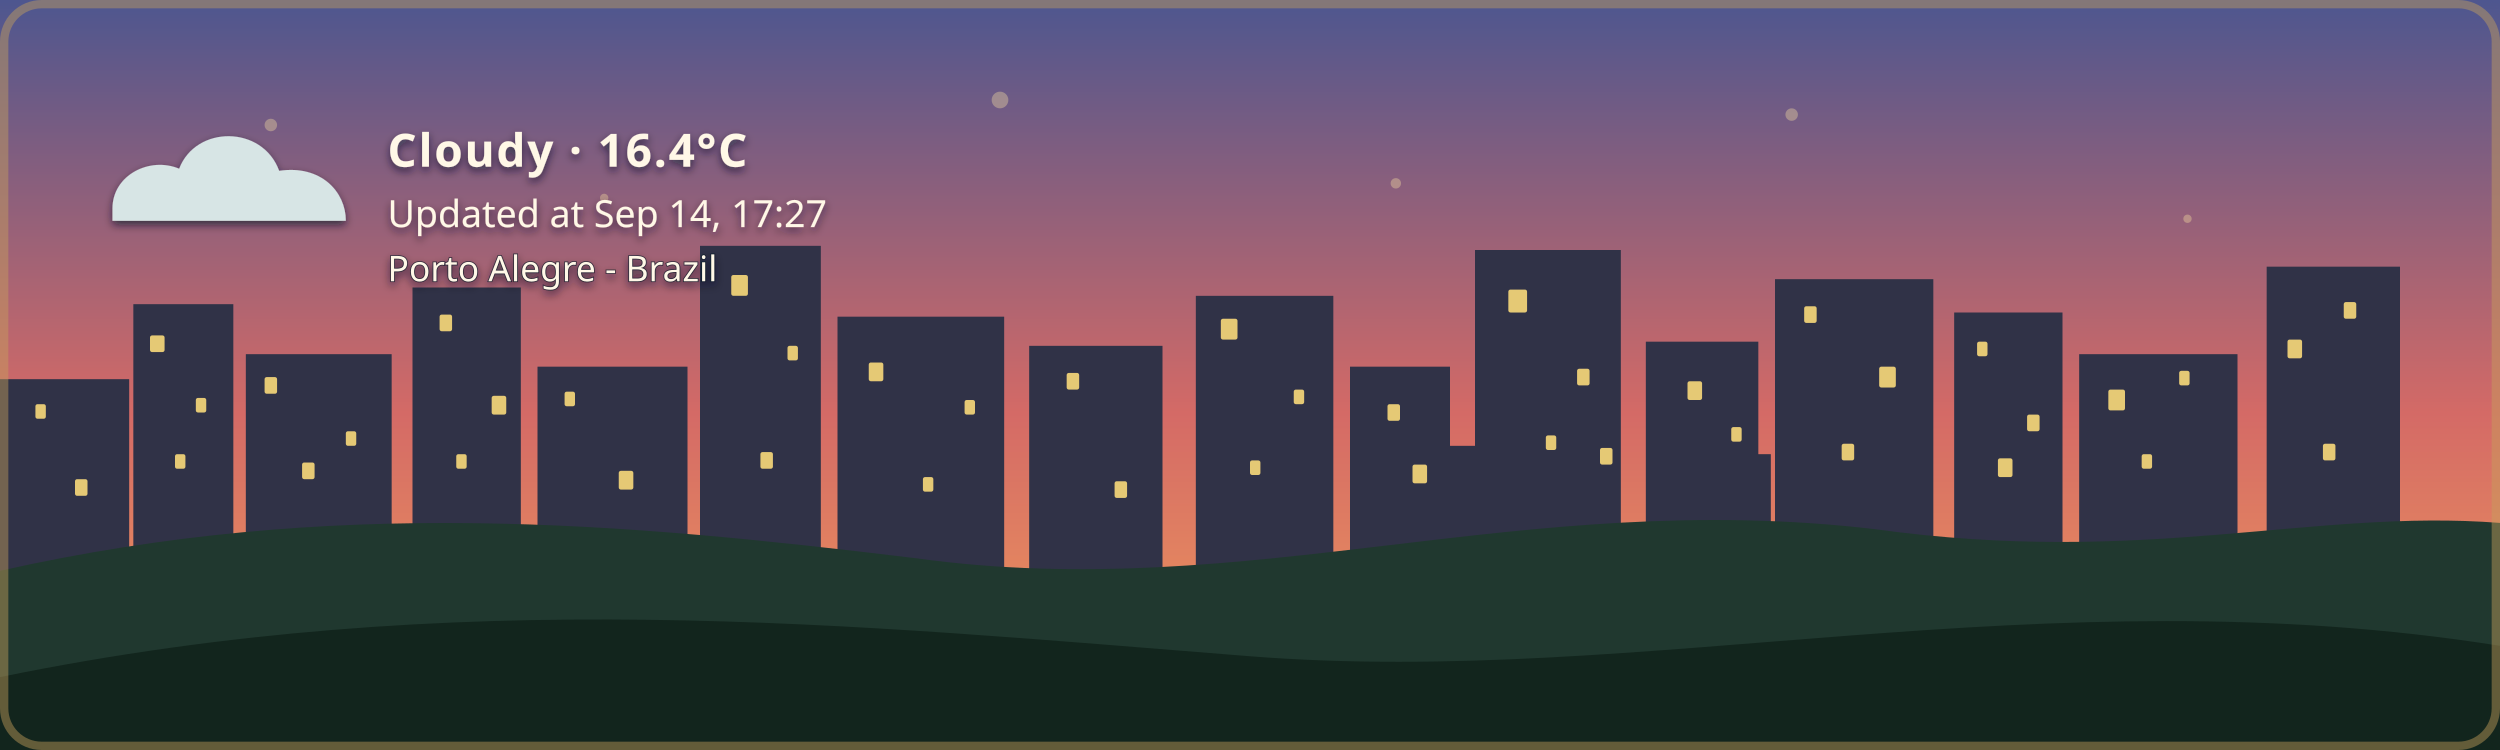
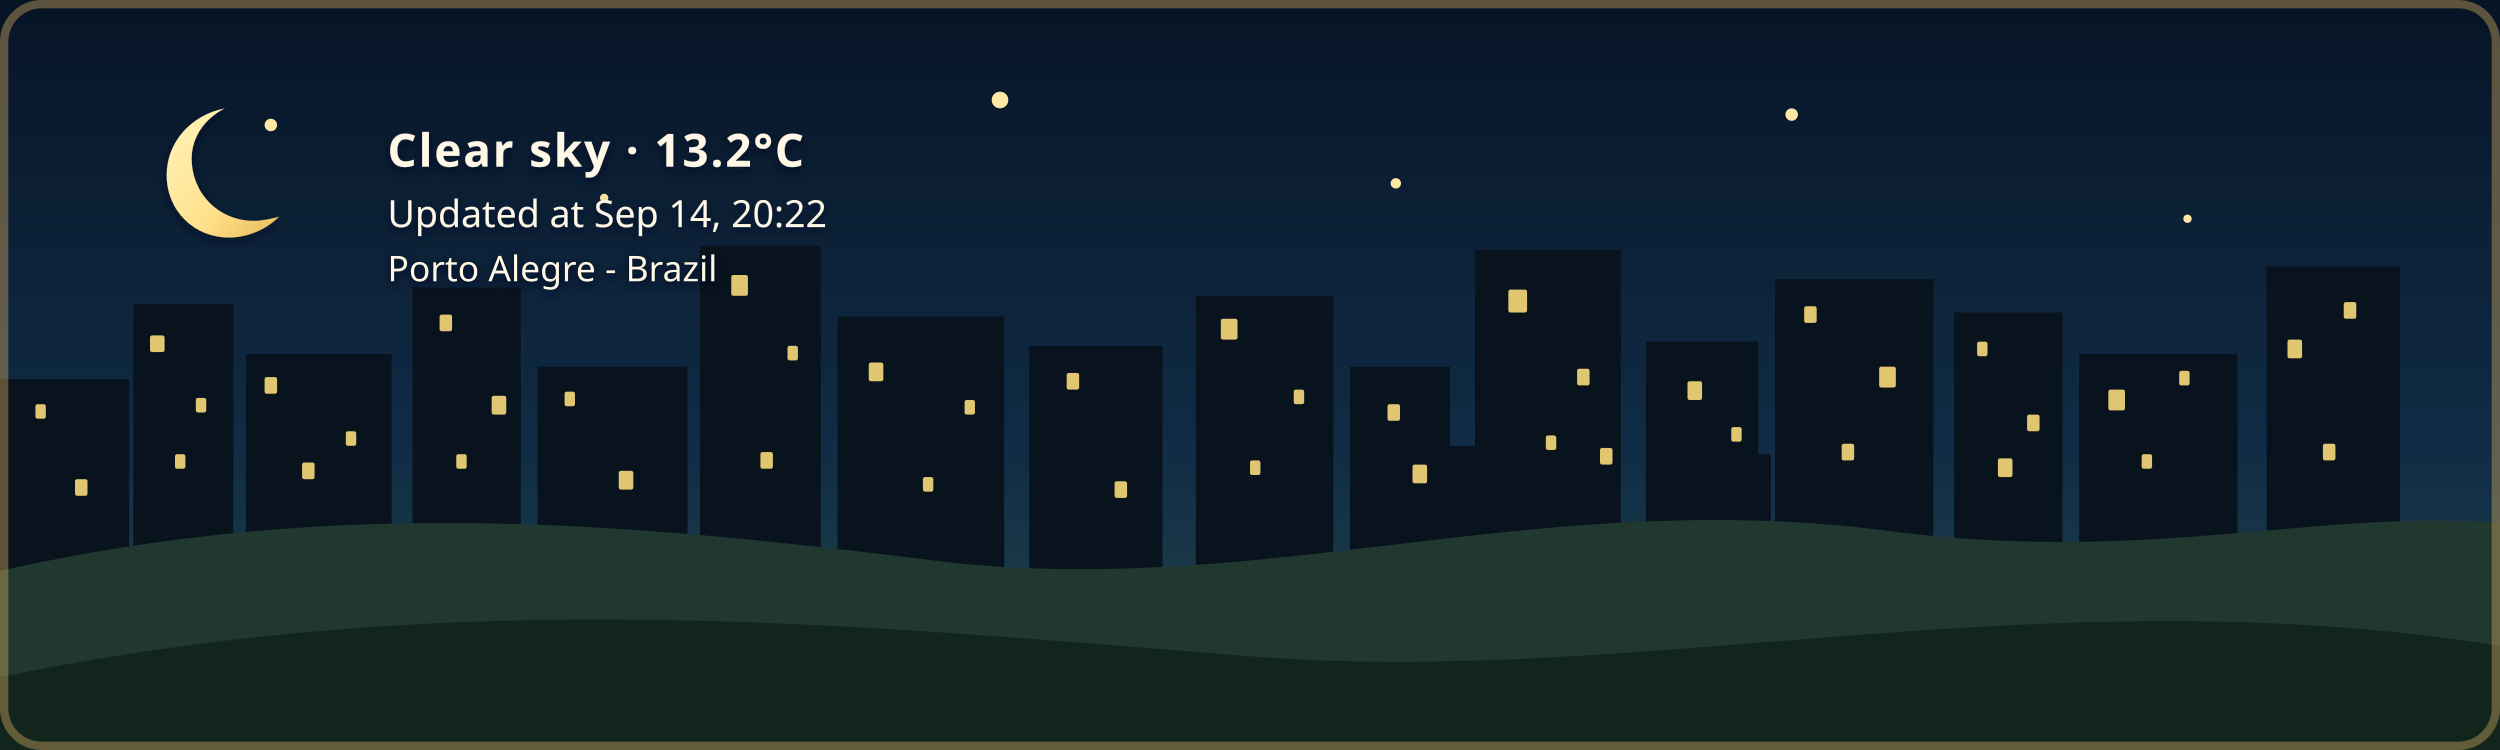
- <svg xmlns="http://www.w3.org/2000/svg" width="1200" height="360" viewBox="0 0 1200 360" role="img" aria-labelledby="title description" class="github-time-sunset weather-cloudy alert-none" data-temperature="16.4°C" lang="en-US">
+ <svg xmlns="http://www.w3.org/2000/svg" width="1200" height="360" viewBox="0 0 1200 360" role="img" aria-labelledby="title description" class="github-time-night weather-clear alert-none" data-temperature="13.2°C" lang="en-US">
  <defs>
    <linearGradient id="daySky" x1="0" y1="0" x2="0" y2="1">
      <stop offset="0%" stop-color="#87c9e8" />
      <stop offset="65%" stop-color="#f6d99a" />
      <stop offset="100%" stop-color="#f4b66e" />
    </linearGradient>
    <linearGradient id="sunsetSky" x1="0" y1="0" x2="0" y2="1">
      <stop offset="0%" stop-color="#4d568f" />
      <stop offset="55%" stop-color="#d46a66" />
      <stop offset="100%" stop-color="#f4a259" />
    </linearGradient>
    <linearGradient id="nightSky" x1="0" y1="0" x2="0" y2="1">
      <stop offset="0%" stop-color="#071426" />
      <stop offset="60%" stop-color="#102c46" />
      <stop offset="100%" stop-color="#244b4a" />
    </linearGradient>
    <linearGradient id="dawnSky" x1="0" y1="0" x2="0" y2="1">
      <stop offset="0%" stop-color="#766b9f" />
      <stop offset="55%" stop-color="#d7939b" />
      <stop offset="100%" stop-color="#f4c280" />
    </linearGradient>
    <radialGradient id="weatherSunFill" cx="35%" cy="30%" r="72%">
      <stop offset="0%" stop-color="#fff4b8" />
      <stop offset="58%" stop-color="#ffdc7a" />
      <stop offset="100%" stop-color="#f2b84f" />
    </radialGradient>
    <linearGradient id="weatherMoonFill" x1="0" y1="0" x2="1" y2="1">
      <stop offset="0%" stop-color="#fff4bd" />
      <stop offset="62%" stop-color="#ffe08a" />
      <stop offset="100%" stop-color="#e9b957" />
    </linearGradient>
    <filter id="weatherContentShadow" x="-20" y="-20" width="500" height="180" filterUnits="userSpaceOnUse">
      <feGaussianBlur in="SourceAlpha" stdDeviation="2" result="shadowBlur" />
      <feOffset in="shadowBlur" dx="0" dy="2" result="shadowOffset" />
      <feFlood flood-color="#071426" flood-opacity="0.65" result="shadowColor" />
      <feComposite in="shadowColor" in2="shadowOffset" operator="in" result="shadow" />
      <feMerge>
        <feMergeNode in="shadow" />
        <feMergeNode in="SourceGraphic" />
      </feMerge>
    </filter>
  </defs>
  <style>
    /* The sky state is updated by the GitHub Action based on local time. */

    .sky {
      animation: none !important;
    }

    .github-time-day .day-sky,
    .github-time-sunset .sunset-sky,
    .github-time-night .night-sky,
    .github-time-dawn .dawn-sky {
      opacity: 1;
    }

    .github-time-day .sunset-sky,
    .github-time-day .night-sky,
    .github-time-day .dawn-sky,
    .github-time-sunset .day-sky,
    .github-time-sunset .night-sky,
    .github-time-sunset .dawn-sky,
    .github-time-night .day-sky,
    .github-time-night .sunset-sky,
    .github-time-night .dawn-sky,
    .github-time-dawn .day-sky,
    .github-time-dawn .sunset-sky,
    .github-time-dawn .night-sky {
      opacity: 0;
    }

    .github-time-day .day-sky,
    .github-time-sunset .sunset-sky,
    .github-time-night .night-sky,
    .github-time-dawn .dawn-sky {
      animation: sky-fade-in 2.5s ease both !important;
    }

    .weather-effect {
      display: none;
    }

    .github-time-night.weather-clear .weather-moon,
    .github-time-day.weather-clear .weather-sun,
    .github-time-sunset.weather-clear .weather-sun,
    .github-time-dawn.weather-clear .weather-sun,
    .weather-cloudy .weather-cloud,
    .weather-rain .weather-cloud,
    .weather-rain .weather-rainfall,
    .weather-wind-rain .weather-cloud,
    .weather-wind-rain .weather-wind,
    .weather-wind-rain .weather-wind-rainfall,
    .weather-storm .weather-cloud,
    .weather-storm .weather-rainfall,
    .weather-storm .weather-lightning,
    .weather-snow .weather-cloud,
    .weather-snow .weather-snowfall {
      display: block;
    }

    .weather-sun {
      transform-box: fill-box;
      transform-origin: center;
      animation: weather-pulse 4s ease-in-out infinite;
    }

    .weather-moon {
      animation: moon-glow 4s ease-in-out infinite;
    }

    .weather-cloud path {
      animation: cloud-drift 8s ease-in-out infinite alternate;
    }

    .weather-rainfall path {
      animation: rain-fall 1.4s linear infinite;
    }

    .weather-rainfall path:nth-child(2) {
      animation-delay: 0.35s;
    }

    .weather-rainfall path:nth-child(3) {
      animation-delay: 0.7s;
    }

    .weather-wind-rainfall path {
      animation: wind-rain-fall 1.15s linear infinite;
    }

    .weather-wind-rainfall path:nth-child(2) {
      animation-delay: 0.3s;
    }

    .weather-wind-rainfall path:nth-child(3) {
      animation-delay: 0.6s;
    }

    .weather-wind path {
      animation: wind-sweep 1.8s ease-in-out infinite;
    }

    .weather-wind path:nth-child(2) {
      animation-delay: 0.45s;
    }

    .weather-snowfall circle {
      animation: snow-fall 3s ease-in-out infinite;
    }

    .weather-snowfall circle:nth-child(2) {
      animation-delay: 1s;
    }

    .weather-snowfall circle:nth-child(3) {
      animation-delay: 2s;
    }

    .weather-lightning {
      animation: lightning-flash 4s ease-in-out infinite;
    }

    svg.github-time-day .city-back,
    svg.github-time-day .city-mid {
      fill: #36545a;
    }

    svg.github-time-sunset .city-back,
    svg.github-time-sunset .city-mid {
      fill: #303247;
    }

    svg.github-time-night .city-back,
    svg.github-time-night .city-mid {
      fill: #08131d;
    }

    svg.github-time-dawn .city-back,
    svg.github-time-dawn .city-mid {
      fill: #404158;
    }

    .city-window {
      opacity: 0;
      fill: #f8d97a;
    }

    svg.github-time-night .city-window,
    svg.github-time-dawn .city-window,
    svg.github-time-sunset .city-window {
      opacity: 0.9;
    }

    .city-window rect {
      animation: city-window-toggle-a 20s steps(1, end) infinite;
    }

    .city-window rect:nth-child(3n) {
      animation-name: city-window-toggle-b;
      animation-delay: -4s;
    }

    .city-window rect:nth-child(4n) {
      animation-name: city-window-toggle-c;
      animation-delay: -9s;
    }

    .city-window rect:nth-child(5n) {
      animation-name: city-window-toggle-d;
      animation-delay: -13s;
    }

    .city-window rect:nth-child(7n) {
      animation-name: city-window-toggle-e;
      animation-delay: -17s;
    }

    #weather-alert-level,
    #weather-alert-detail {
      display: none;
    }

    svg.alert-yellow #weather-alert-level,
    svg.alert-yellow #weather-alert-detail,
    svg.alert-orange #weather-alert-level,
    svg.alert-orange #weather-alert-detail,
    svg.alert-red #weather-alert-level,
    svg.alert-red #weather-alert-detail {
      display: block;
    }

    svg.alert-yellow #weather-alert-level {
      fill: #f4d35e;
    }

    svg.alert-yellow #weather-alert-detail {
      fill: #fff3b3;
    }

    svg.alert-orange #weather-alert-level {
      fill: #f9a74f;
    }

    svg.alert-orange #weather-alert-detail {
      fill: #ffd0a0;
    }

    svg.alert-red #weather-alert-level {
      fill: #ff675c;
    }

    svg.alert-red #weather-alert-detail {
      fill: #ffc2bf;
    }

    #weather-description,
    #weather-time,
    #weather-alert-level,
    #weather-alert-detail,
    #weather-location {
      animation: info-fade-in 1.5s ease both;
      font-family: sans-serif;
    }

    #weather-description {
      letter-spacing: 0.04em;
    }

    @keyframes sky-fade-in {
      from {
        opacity: 0;
      }

      to {
        opacity: 1;
      }
    }

    @keyframes info-fade-in {
      from {
        opacity: 0;
        transform: translateY(6px);
      }

      to {
        opacity: 1;
        transform: translateY(0);
      }
    }

    @keyframes weather-pulse {
      0%,
      100% {
        opacity: 0.85;
        transform: scale(0.96);
      }

      50% {
        opacity: 1;
        transform: scale(1.04);
      }
    }

    @keyframes moon-glow {
      0%,
      100% {
        opacity: 0.8;
      }

      50% {
        opacity: 1;
      }
    }

    @keyframes cloud-drift {
      from {
        transform: translateX(-5px);
      }

      to {
        transform: translateX(8px);
      }
    }

    @keyframes rain-fall {
      0% {
        opacity: 0;
        transform: translateY(-7px);
      }

      25%,
      75% {
        opacity: 1;
      }

      100% {
        opacity: 0;
        transform: translateY(10px);
      }
    }

    @keyframes wind-rain-fall {
      0% {
        opacity: 0;
        transform: translate(-6px, -5px);
      }

      25%,
      75% {
        opacity: 1;
      }

      100% {
        opacity: 0;
        transform: translate(8px, 10px);
      }
    }

    @keyframes wind-sweep {
      0%,
      100% {
        opacity: 0.3;
        transform: translateX(-7px);
      }

      50% {
        opacity: 1;
        transform: translateX(6px);
      }
    }

    @keyframes snow-fall {
      0%,
      100% {
        opacity: 0.35;
        transform: translateY(-5px);
      }

      50% {
        opacity: 1;
        transform: translate(5px, 8px);
      }
    }

    @keyframes lightning-flash {
      0%,
      88%,
      100% {
        opacity: 0;
      }

      90%,
      93% {
        opacity: 1;
      }
    }

    @keyframes city-window-toggle-a {
      0%,
      19%,
      61%,
      100% {
        opacity: 1;
      }

      20%,
      60% {
        opacity: 0;
      }
    }

    @keyframes city-window-toggle-b {
      0%,
      34%,
      76%,
      100% {
        opacity: 0;
      }

      35%,
      75% {
        opacity: 1;
      }
    }

    @keyframes city-window-toggle-c {
      0%,
      24%,
      46%,
      100% {
        opacity: 1;
      }

      25%,
      45% {
        opacity: 0;
      }
    }

    @keyframes city-window-toggle-d {
      0%,
      49%,
      86%,
      100% {
        opacity: 1;
      }

      50%,
      85% {
        opacity: 0;
      }
    }

    @keyframes city-window-toggle-e {
      0%,
      14%,
      56%,
      100% {
        opacity: 0;
      }

      15%,
      55% {
        opacity: 1;
      }
    }

    .stars {
      opacity: 0;
    }

    .github-time-sunset .stars,
    .github-time-dawn .stars {
      opacity: 0.35;
    }

    .github-time-night .stars {
      opacity: 1;
    }

    .star {
      animation: twinkle 2.5s ease-in-out infinite;
      transform-box: fill-box;
      transform-origin: center;
    }

    .star:nth-child(2) {
      animation-delay: 0.5s;
    }

    .star:nth-child(3) {
      animation-delay: 1s;
    }

    .star:nth-child(4) {
      animation-delay: 1.5s;
    }

    @keyframes twinkle {
      0%,
      100% {
        opacity: 0.25;
        transform: scale(0.8);
      }

      50% {
        opacity: 1;
        transform: scale(1.25);
      }
    }

    /*
     * Disable animations when the visitor has requested reduced motion.
     */
    @media (prefers-reduced-motion: reduce) {
      .sky,
      .stars,
      .star,
      .weather-sun,
      .weather-moon,
      .weather-cloud path,
      .weather-rainfall path,
      .weather-wind-rainfall path,
      .weather-wind path,
      .weather-snowfall circle,
      .weather-lightning,
      .city-window rect,
      #weather-description,
      #weather-time,
      #weather-alert-level,
      #weather-alert-detail,
      #weather-location {
        animation: none !important;
      }
    }
  </style>
  <g id="skies">
    <rect class="sky day-sky" width="1200" height="360" fill="url(#daySky)" />
    <rect class="sky sunset-sky" width="1200" height="360" fill="url(#sunsetSky)" />
    <rect class="sky night-sky" width="1200" height="360" fill="url(#nightSky)" />
    <rect class="sky dawn-sky" width="1200" height="360" fill="url(#dawnSky)" />
  </g>
  <g class="stars" fill="#ffe8a3">
    <circle class="star" cx="130" cy="60" r="3" />
    <circle class="star" cx="290" cy="95" r="2" />
    <circle class="star" cx="480" cy="48" r="4" />
    <circle class="star" cx="670" cy="88" r="2.5" />
    <circle class="star" cx="860" cy="55" r="3" />
    <circle class="star" cx="1050" cy="105" r="2" />
  </g>
  <g class="city-shape">
    <g class="city-back">
      <rect x="0" y="182" width="62" height="94" />
      <rect x="64" y="146" width="48" height="130" />
      <rect x="118" y="170" width="70" height="106" />
      <rect x="198" y="138" width="52" height="138" />
      <rect x="258" y="176" width="72" height="100" />
      <rect x="336" y="118" width="58" height="158" />
      <rect x="402" y="152" width="80" height="124" />
      <rect x="494" y="166" width="64" height="110" />
      <rect x="574" y="142" width="66" height="134" />
      <rect x="648" y="176" width="48" height="100" />
      <rect x="708" y="120" width="70" height="156" />
      <rect x="790" y="164" width="54" height="112" />
      <rect x="852" y="134" width="76" height="142" />
      <rect x="938" y="150" width="52" height="126" />
      <rect x="998" y="170" width="76" height="106" />
      <rect x="1088" y="128" width="64" height="148" />
    </g>
    <g class="city-mid">
      <rect x="24" y="226" width="28" height="50" />
      <rect x="88" y="210" width="18" height="66" />
      <rect x="148" y="218" width="22" height="58" />
      <rect x="214" y="206" width="22" height="70" />
      <rect x="282" y="210" width="18" height="66" />
      <rect x="362" y="206" width="22" height="70" />
      <rect x="430" y="220" width="18" height="56" />
      <rect x="528" y="220" width="20" height="56" />
      <rect x="606" y="214" width="22" height="62" />
      <rect x="690" y="214" width="18" height="62" />
      <rect x="754" y="208" width="18" height="68" />
      <rect x="830" y="218" width="20" height="58" />
      <rect x="892" y="214" width="18" height="62" />
      <rect x="960" y="224" width="18" height="52" />
      <rect x="1018" y="218" width="22" height="58" />
      <rect x="1108" y="210" width="18" height="66" />
    </g>
    <g class="city-window">
      <rect x="17" y="194" width="5" height="7" rx="1" />
      <rect x="36" y="230" width="6" height="8" rx="1" />
      <rect x="72" y="161" width="7" height="8" rx="1" />
      <rect x="84" y="218" width="5" height="7" rx="1" />
      <rect x="94" y="191" width="5" height="7" rx="1" />
      <rect x="127" y="181" width="6" height="8" rx="1" />
      <rect x="145" y="222" width="6" height="8" rx="1" />
      <rect x="166" y="207" width="5" height="7" rx="1" />
      <rect x="211" y="151" width="6" height="8" rx="1" />
      <rect x="219" y="218" width="5" height="7" rx="1" />
      <rect x="236" y="190" width="7" height="9" rx="1" />
      <rect x="271" y="188" width="5" height="7" rx="1" />
      <rect x="297" y="226" width="7" height="9" rx="1" />
      <rect x="351" y="132" width="8" height="10" rx="1" />
      <rect x="365" y="217" width="6" height="8" rx="1" />
      <rect x="378" y="166" width="5" height="7" rx="1" />
      <rect x="417" y="174" width="7" height="9" rx="1" />
      <rect x="443" y="229" width="5" height="7" rx="1" />
      <rect x="463" y="192" width="5" height="7" rx="1" />
      <rect x="512" y="179" width="6" height="8" rx="1" />
      <rect x="535" y="231" width="6" height="8" rx="1" />
      <rect x="586" y="153" width="8" height="10" rx="1" />
      <rect x="600" y="221" width="5" height="7" rx="1" />
      <rect x="621" y="187" width="5" height="7" rx="1" />
      <rect x="666" y="194" width="6" height="8" rx="1" />
      <rect x="678" y="223" width="7" height="9" rx="1" />
      <rect x="724" y="139" width="9" height="11" rx="1" />
      <rect x="742" y="209" width="5" height="7" rx="1" />
      <rect x="757" y="177" width="6" height="8" rx="1" />
      <rect x="768" y="215" width="6" height="8" rx="1" />
      <rect x="810" y="183" width="7" height="9" rx="1" />
      <rect x="831" y="205" width="5" height="7" rx="1" />
      <rect x="866" y="147" width="6" height="8" rx="1" />
      <rect x="884" y="213" width="6" height="8" rx="1" />
      <rect x="902" y="176" width="8" height="10" rx="1" />
      <rect x="949" y="164" width="5" height="7" rx="1" />
      <rect x="959" y="220" width="7" height="9" rx="1" />
      <rect x="973" y="199" width="6" height="8" rx="1" />
      <rect x="1012" y="187" width="8" height="10" rx="1" />
      <rect x="1028" y="218" width="5" height="7" rx="1" />
      <rect x="1046" y="178" width="5" height="7" rx="1" />
      <rect x="1098" y="163" width="7" height="9" rx="1" />
      <rect x="1115" y="213" width="6" height="8" rx="1" />
      <rect x="1125" y="145" width="6" height="8" rx="1" />
    </g>
  </g>
  <g transform="translate(54 48)" filter="url(#weatherContentShadow)">
    <g class="weather-effect weather-sun">
      <circle cx="34" cy="34" r="23" fill="url(#weatherSunFill)" />
      <g stroke="#ffd66f" stroke-width="4" stroke-linecap="round">
        <path d="M 34 0 V 8" />
        <path d="M 34 60 V 68" />
        <path d="M 0 34 H 8" />
        <path d="M 60 34 H 68" />
        <path d="M 10 10 L 16 16" />
        <path d="M 52 52 L 58 58" />
        <path d="M 58 10 L 52 16" />
        <path d="M 16 52 L 10 58" />
      </g>
    </g>
    <g class="weather-effect weather-moon">
      <path d="M 54 4 C 38 7, 26 20, 26 36 C 26 53, 39 66, 56 66 C 65 66, 74 62, 80 56 C 76 57, 72 58, 68 58 C 51 58, 38 45, 38 28 C 38 18, 44 9, 54 4 Z" fill="url(#weatherMoonFill)" />
    </g>
    <g class="weather-effect weather-cloud" fill="#d7e5e5">
      <path d="M 0 52 C 0 36, 18 27, 32 33 C 40 12, 72 12, 80 34 C 100 31, 112 44, 112 58 H 0 Z" />
    </g>
    <g class="weather-effect weather-rainfall" stroke="#b9e3ed" stroke-width="4" stroke-linecap="round">
      <path d="M 22 72 l -7 17" />
      <path d="M 52 72 l -7 17" />
      <path d="M 82 72 l -7 17" />
    </g>
    <g class="weather-effect weather-wind-rainfall" stroke="#b9e3ed" stroke-width="4" stroke-linecap="round">
      <path d="M 50 70 l -10 19" />
      <path d="M 75 70 l -10 19" />
      <path d="M 100 70 l -10 19" />
    </g>
    <g class="weather-effect weather-wind" fill="none" stroke="#eef8ff" stroke-width="3.5" stroke-linecap="round">
      <path d="M 2 73 C 12 68, 22 68, 32 72" />
      <path d="M 2 88 C 13 83, 24 83, 34 87" />
    </g>
    <g class="weather-effect weather-lightning" fill="#ffe37b">
      <path d="M 62 68 l -14 27 h 12 l -7 20 l 24 -31 h -13 z" />
    </g>
    <g class="weather-effect weather-snowfall" fill="#eef8ff">
      <circle cx="22" cy="78" r="4" />
      <circle cx="52" cy="91" r="4" />
      <circle cx="82" cy="78" r="4" />
    </g>
-     <text id="weather-description" x="132" y="32" fill="#fff8e7" font-family="sans-serif" font-size="22" font-weight="600">Cloudy · 16.4°C</text>
-     <text id="weather-time" x="132" y="61" fill="#fff8e7" font-family="sans-serif" font-size="18">Updated at Sep 14, 17:27</text>
+     <text id="weather-description" x="132" y="32" fill="#fff8e7" font-family="sans-serif" font-size="22" font-weight="600">Clear sky · 13.2°C</text>
+     <text id="weather-time" x="132" y="61" fill="#fff8e7" font-family="sans-serif" font-size="18">Updated at Sep 14, 20:22</text>
    <text id="weather-alert-level" x="132" y="87" fill="#eaf3ff" font-family="sans-serif" font-size="12" font-weight="700" letter-spacing="1.8" />
    <text id="weather-alert-detail" x="132" y="108" fill="#eef7ff" font-family="sans-serif" font-size="14" opacity="0.9" />
    <text id="weather-location" x="132" y="87" fill="#fff8e7" stroke="#071426" stroke-width="0.8" stroke-opacity="0.65" paint-order="stroke fill" font-family="sans-serif" font-size="17" font-weight="500">Porto Alegre - Brazil</text>
  </g>
  <path d="       M 0 274       C 160 238, 300 251, 440 268       C 600 290, 730 234, 900 254       C 1030 272, 1110 244, 1200 251       L 1200 360       L 0 360       Z     " fill="#20382f" />
  <path d="       M 0 325       C 220 280, 410 300, 600 315       C 790 330, 980 275, 1200 310       L 1200 360       L 0 360       Z     " fill="#12251d" />
  <rect x="2" y="2" width="1196" height="356" rx="18" fill="none" stroke="#c6a15b" stroke-width="4" stroke-opacity="0.45" />
</svg>
